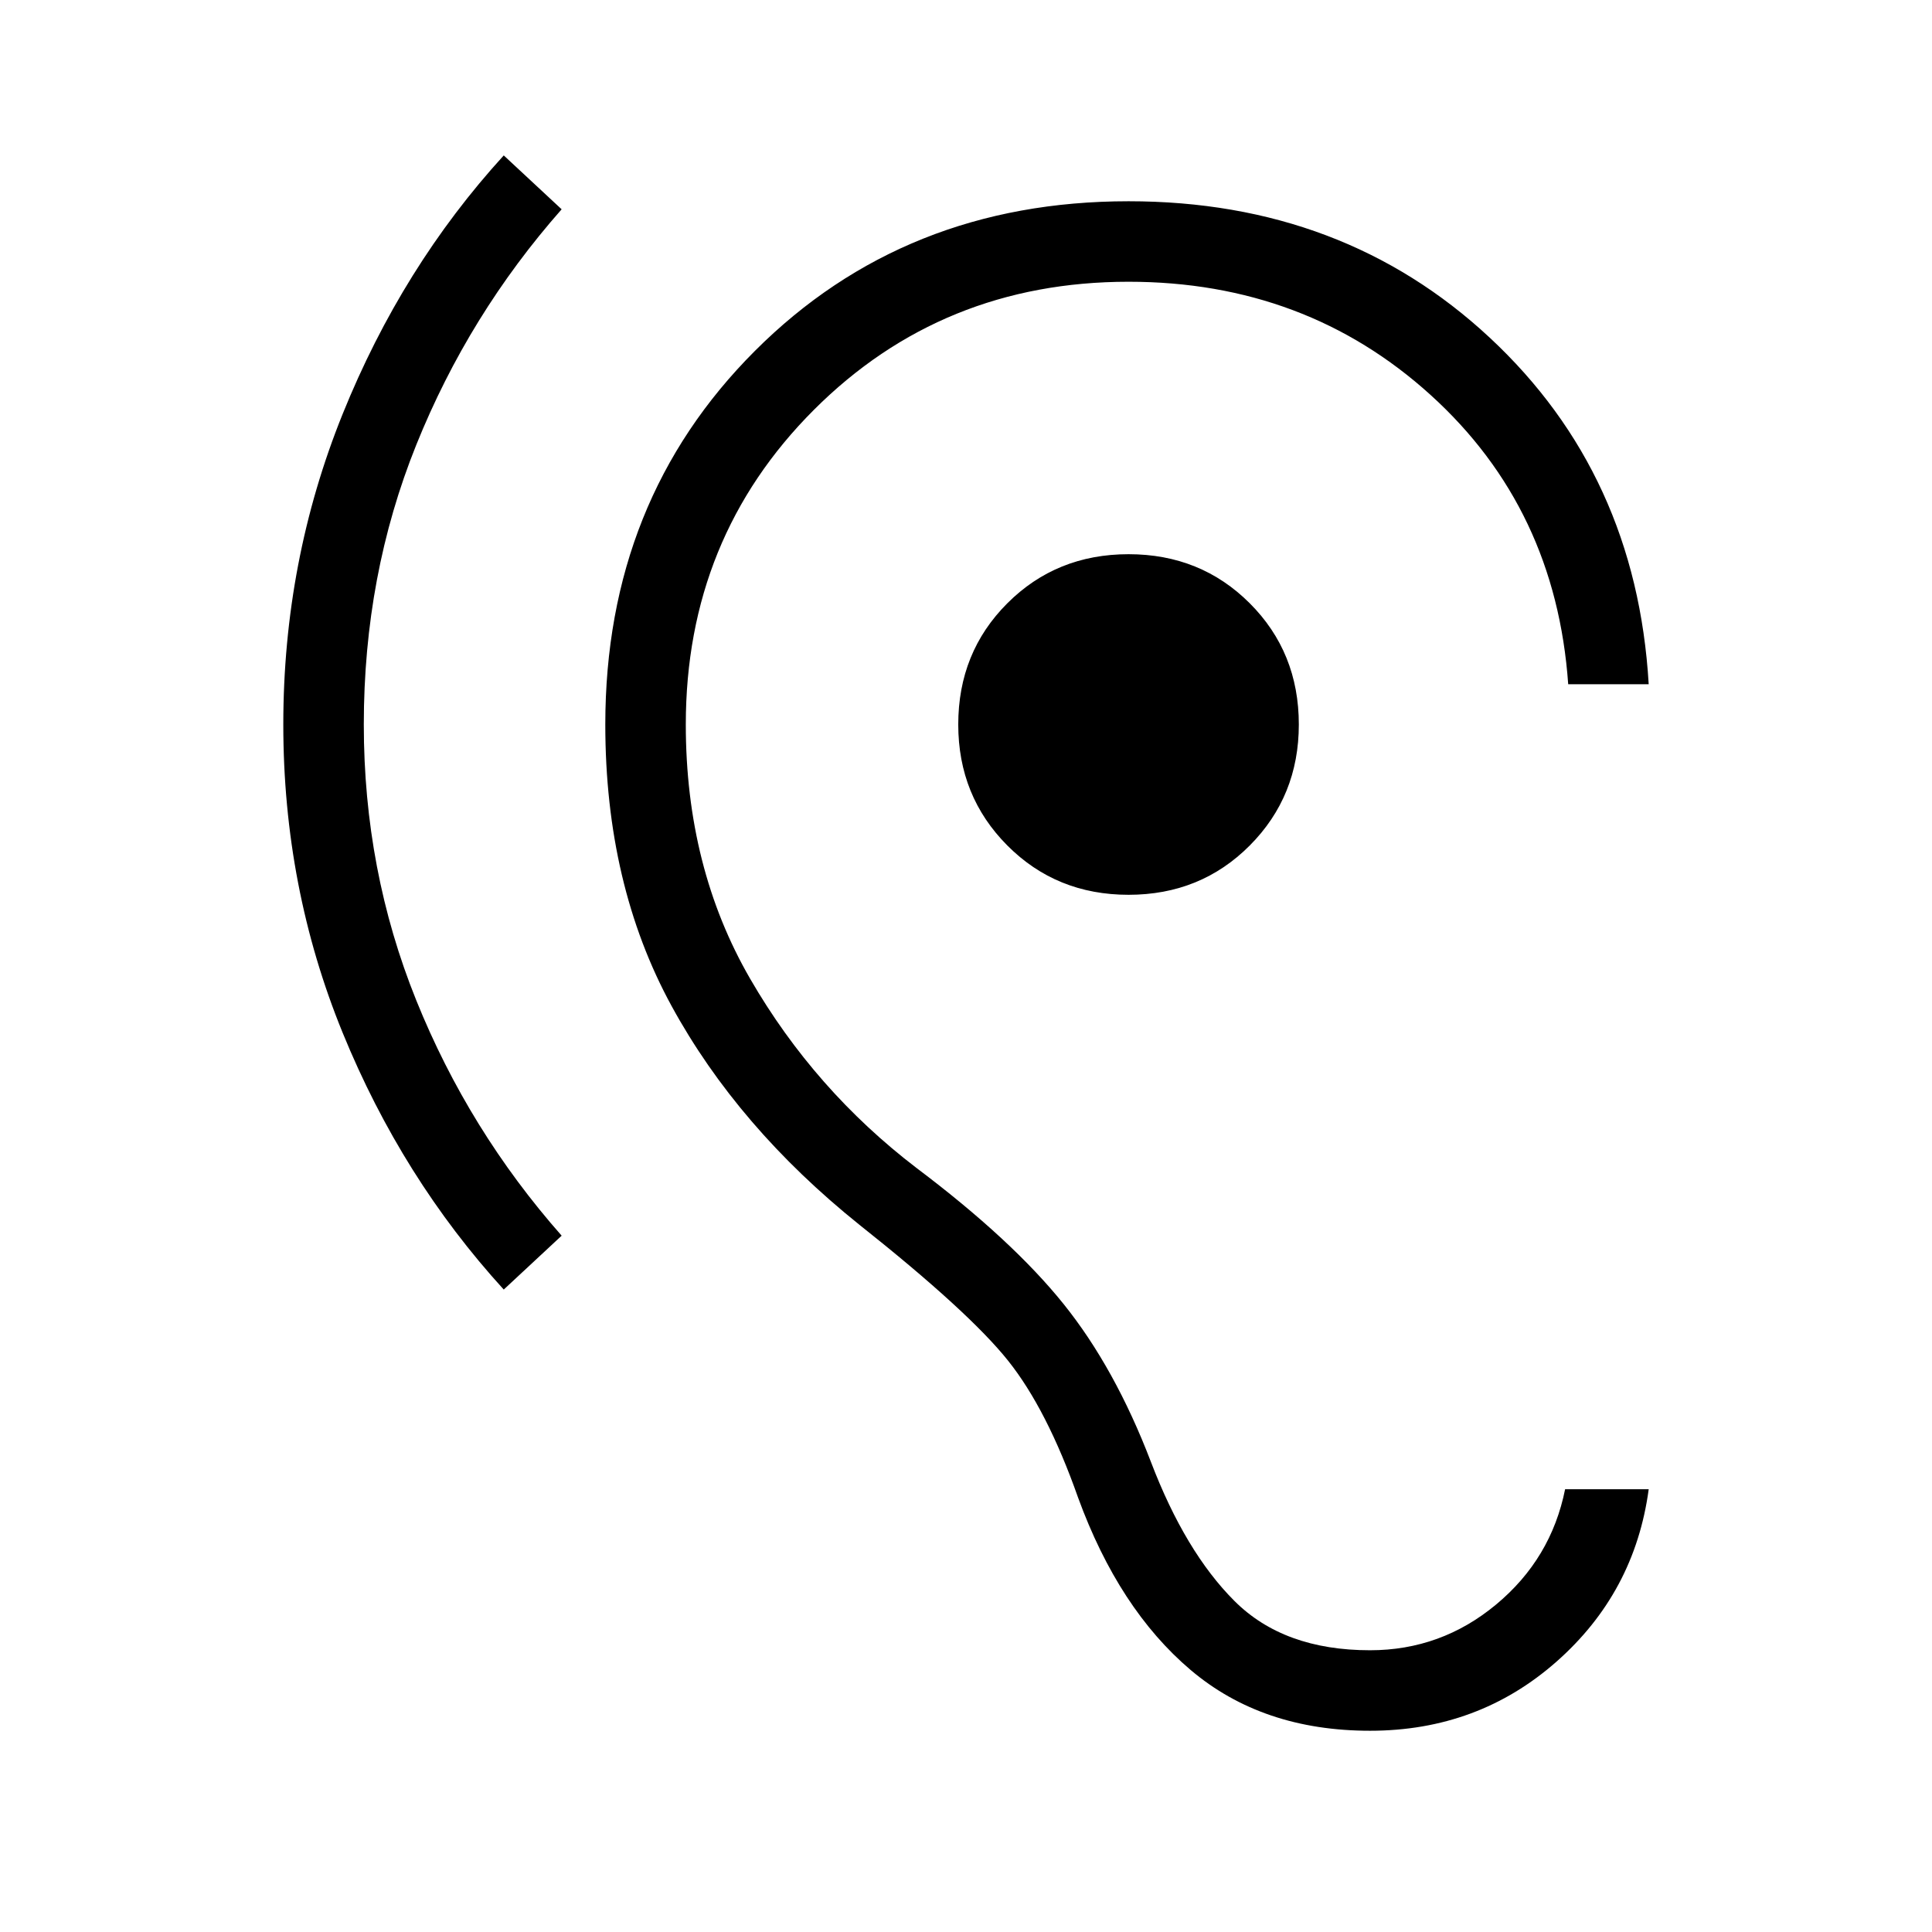
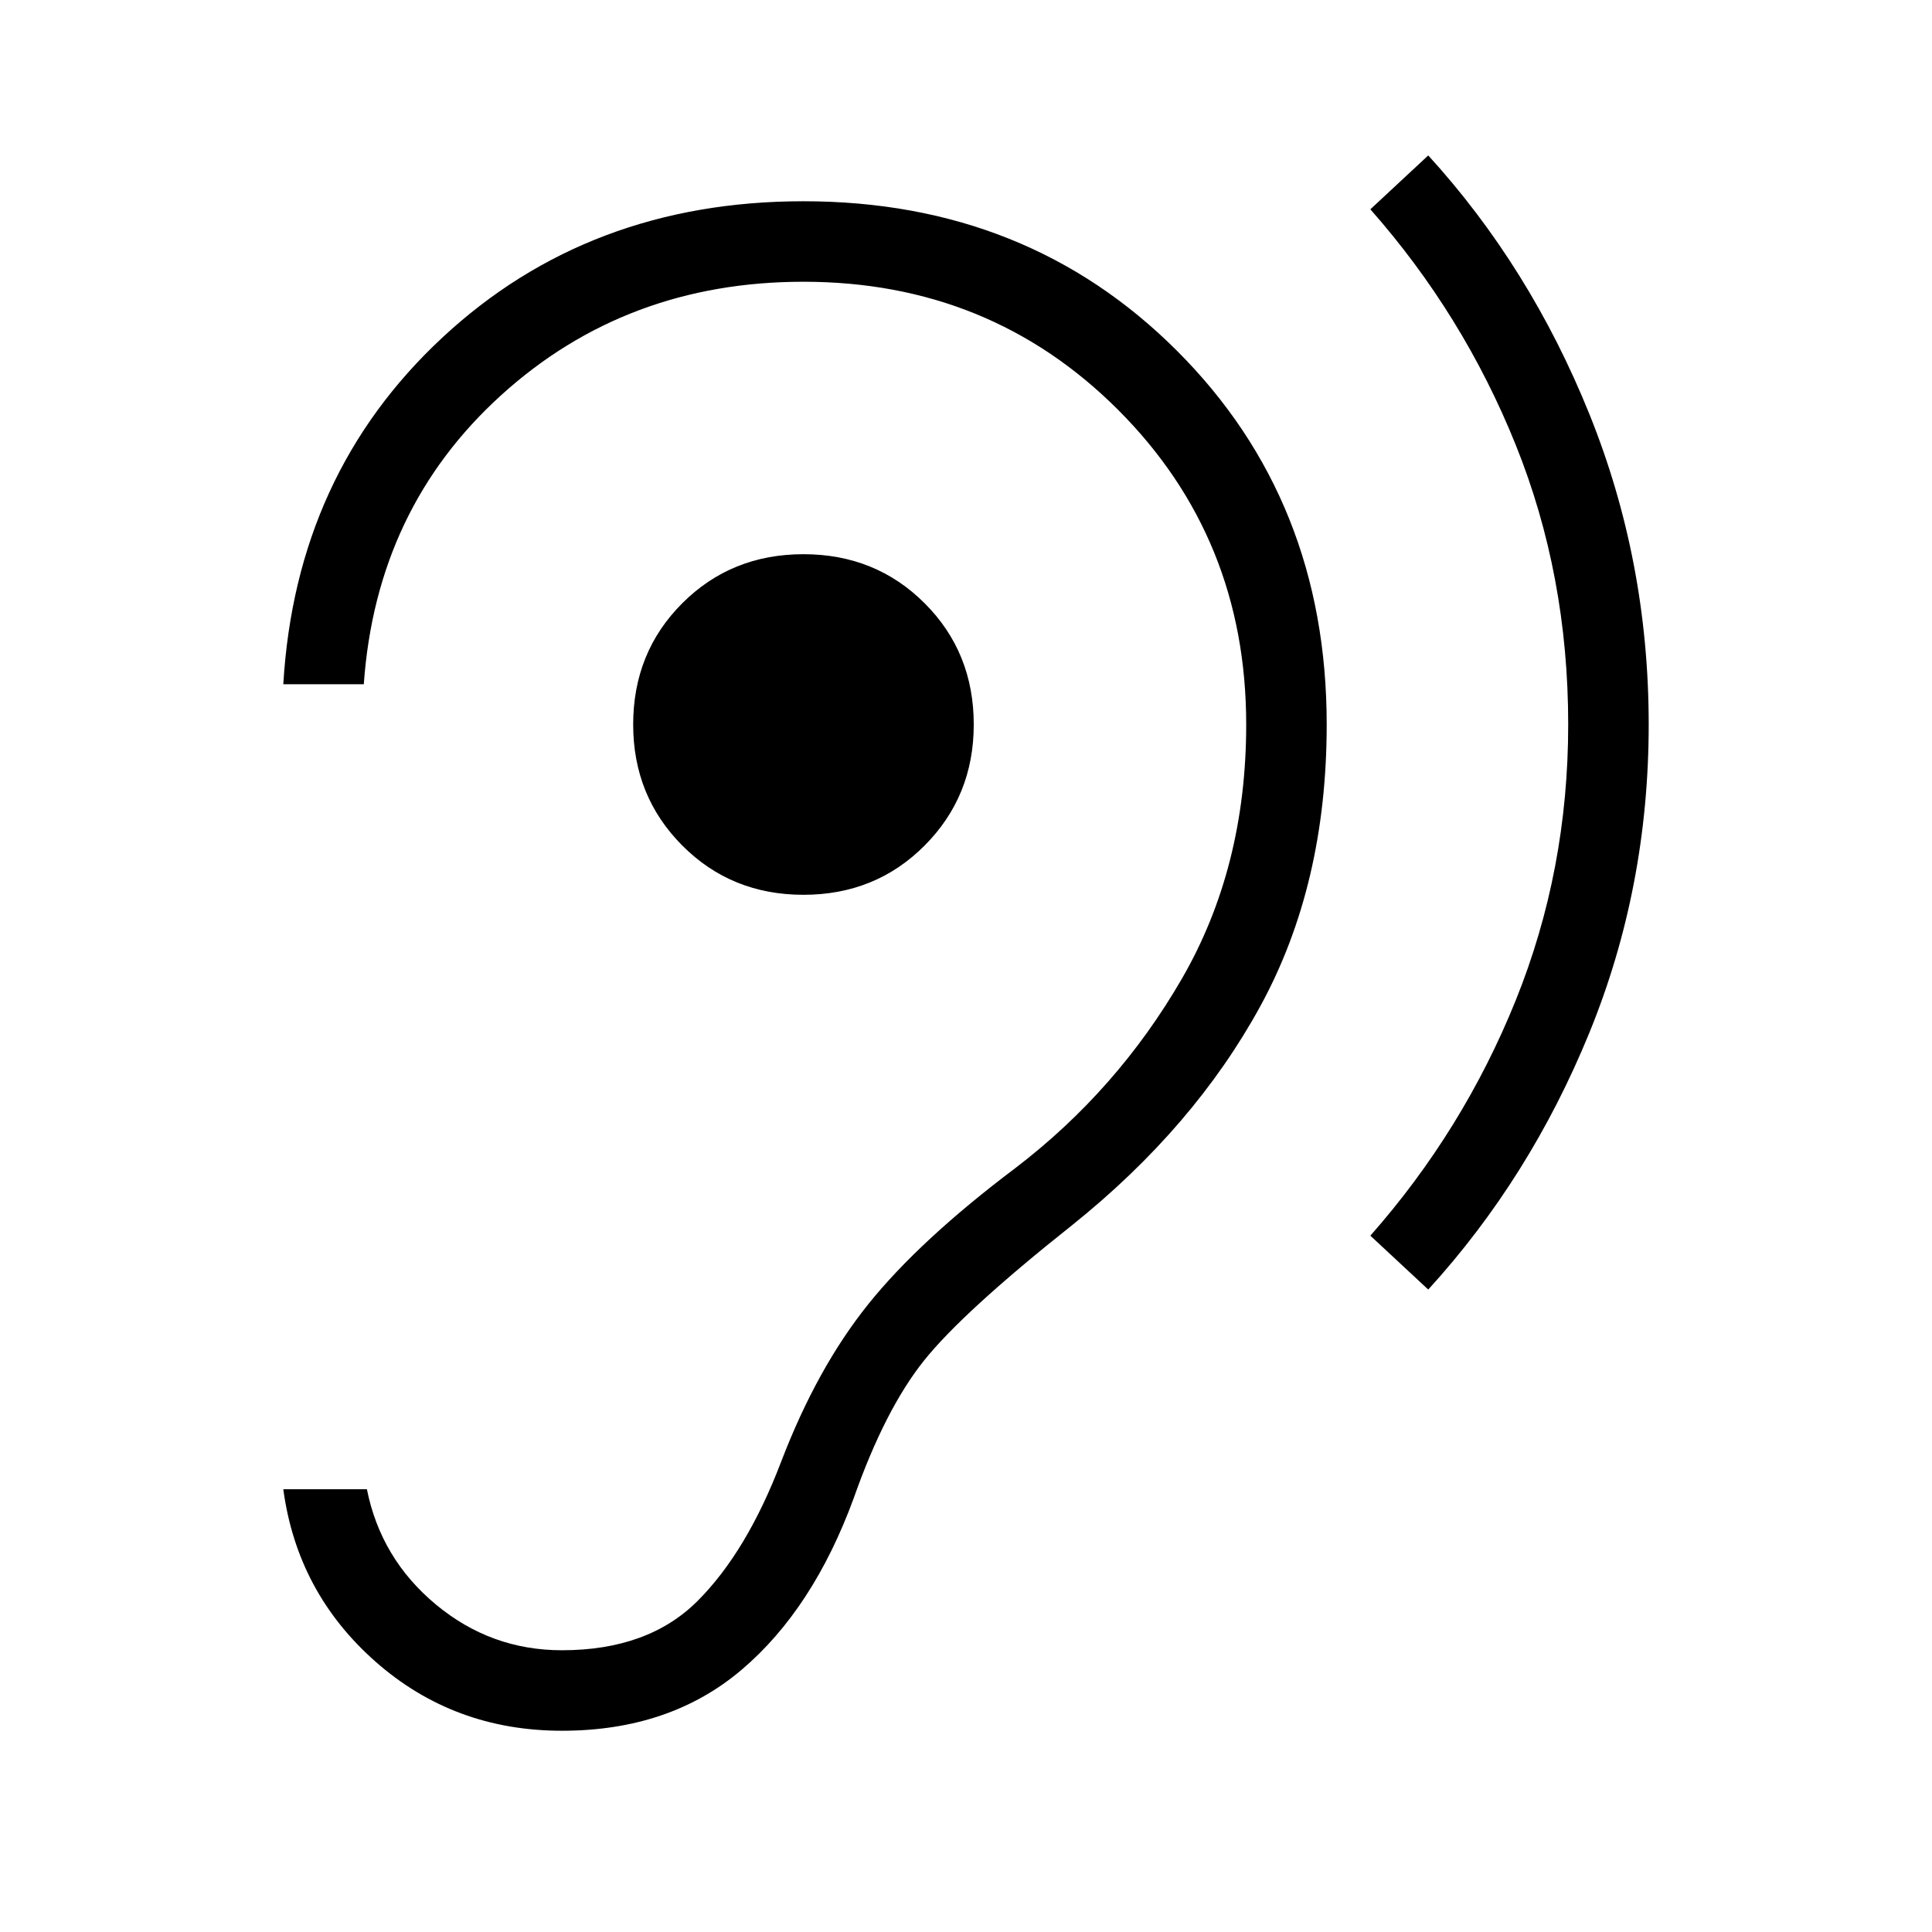
<svg xmlns="http://www.w3.org/2000/svg" height="24" viewBox="0 -960 960 960" width="24">
-   <path d="M680.77-100q-53.54 0-89.19-30.23-35.66-30.23-55.89-85.62-15.46-43.84-34.81-68.07-19.34-24.23-73.8-67.46-60.46-48.47-93.39-108.77-32.92-60.31-32.92-139.85 0-111.31 74.35-185.65Q449.46-860 560.77-860q106.69 0 179.5 67.81T819.23-620h-40q-6.15-87.31-68.27-143.65Q648.85-820 560.77-820q-92.69 0-156.35 63.65-63.65 63.66-63.65 156.35 0 71.08 32 126.38 32 55.31 82.77 94.08 47.38 35.69 72.92 67.46 25.54 31.77 43.39 78.39 17.07 44.77 41.57 69.23T680.77-140q35.31 0 62.65-22.73 27.35-22.73 34.27-57.27h41.54q-6.92 51.38-45.85 85.69Q734.46-100 680.77-100ZM250.31-319.23q-50.54-55.39-80.04-127.58Q140.77-519 140.77-600q0-81.23 29.5-154.31 29.5-73.07 80.04-128.46L279.08-856q-46.16 52.31-72.23 117.04-26.08 64.73-26.08 138.96 0 72.46 26.08 137.08 26.07 64.61 72.23 116.92l-28.77 26.77Zm310.46-196.15q-35.85 0-60.23-24.5-24.39-24.5-24.39-60.12 0-35.85 24.39-60.23 24.38-24.39 60.23-24.39 35.85 0 60.23 24.39 24.38 24.38 24.38 60.23 0 35.62-24.38 60.12t-60.23 24.5Z" />
+   <path d="M279.23-100q53.54 0 89.19-30.23 35.66-30.23 55.89-85.62 15.46-43.84 34.81-68.07 19.34-24.23 73.8-67.46 60.46-48.47 93.39-108.77 32.92-60.31 32.92-139.85 0-111.31-74.35-185.65Q510.54-860 399.23-860q-106.69 0-179.5 67.81T140.77-620h40q6.15-87.31 68.27-143.65Q311.15-820 399.23-820q92.69 0 156.35 63.65 63.65 63.66 63.65 156.35 0 71.08-32 126.38-32 55.31-82.77 94.08-47.38 35.69-72.92 67.46-25.54 31.77-43.39 78.39-17.07 44.77-41.57 69.23T279.23-140q-35.31 0-62.65-22.73-27.35-22.73-34.27-57.27h-41.54q6.92 51.38 45.85 85.69Q225.54-100 279.23-100Zm430.46-219.23q50.54-55.39 80.04-127.58Q819.23-519 819.23-600q0-81.23-29.5-154.31-29.5-73.07-80.04-128.46L680.92-856q46.16 52.31 72.23 117.04 26.08 64.73 26.08 138.96 0 72.46-26.08 137.08-26.07 64.61-72.23 116.92l28.77 26.77ZM399.23-515.38q35.85 0 60.23-24.5 24.39-24.5 24.39-60.12 0-35.85-24.39-60.23-24.38-24.39-60.23-24.39-35.85 0-60.23 24.39-24.38 24.38-24.38 60.23 0 35.62 24.38 60.12t60.23 24.5Z" />
</svg>
